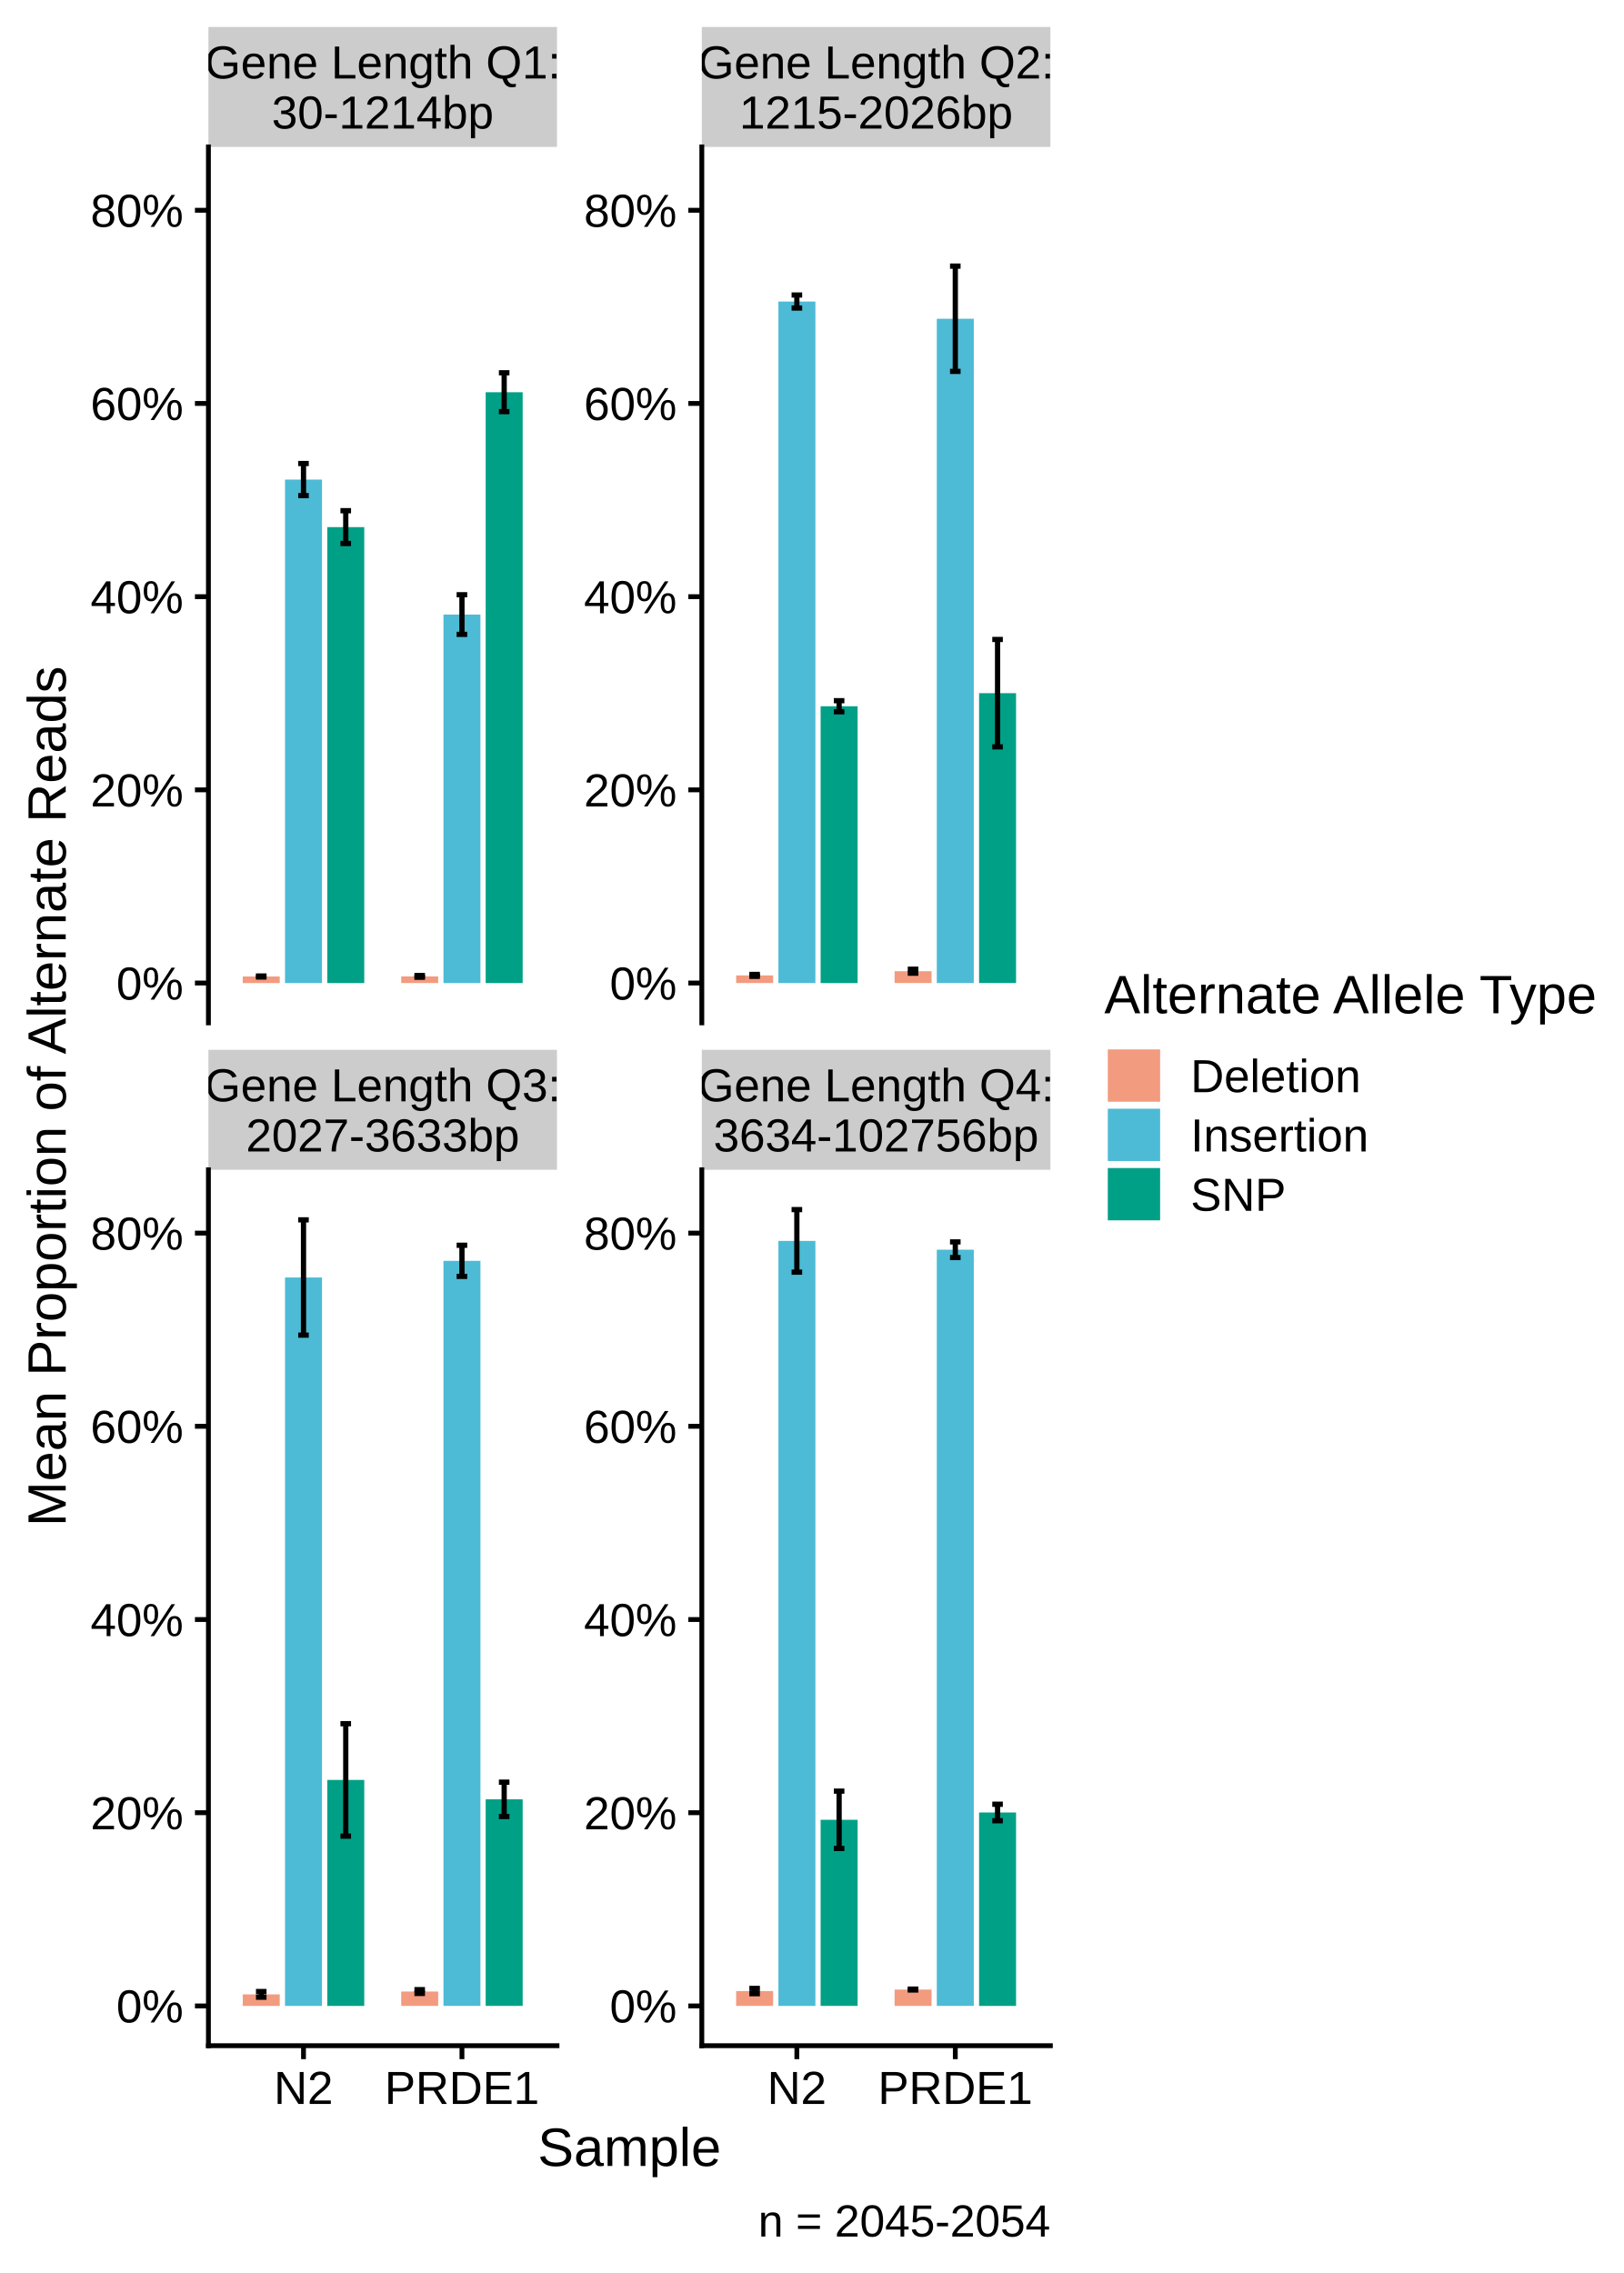
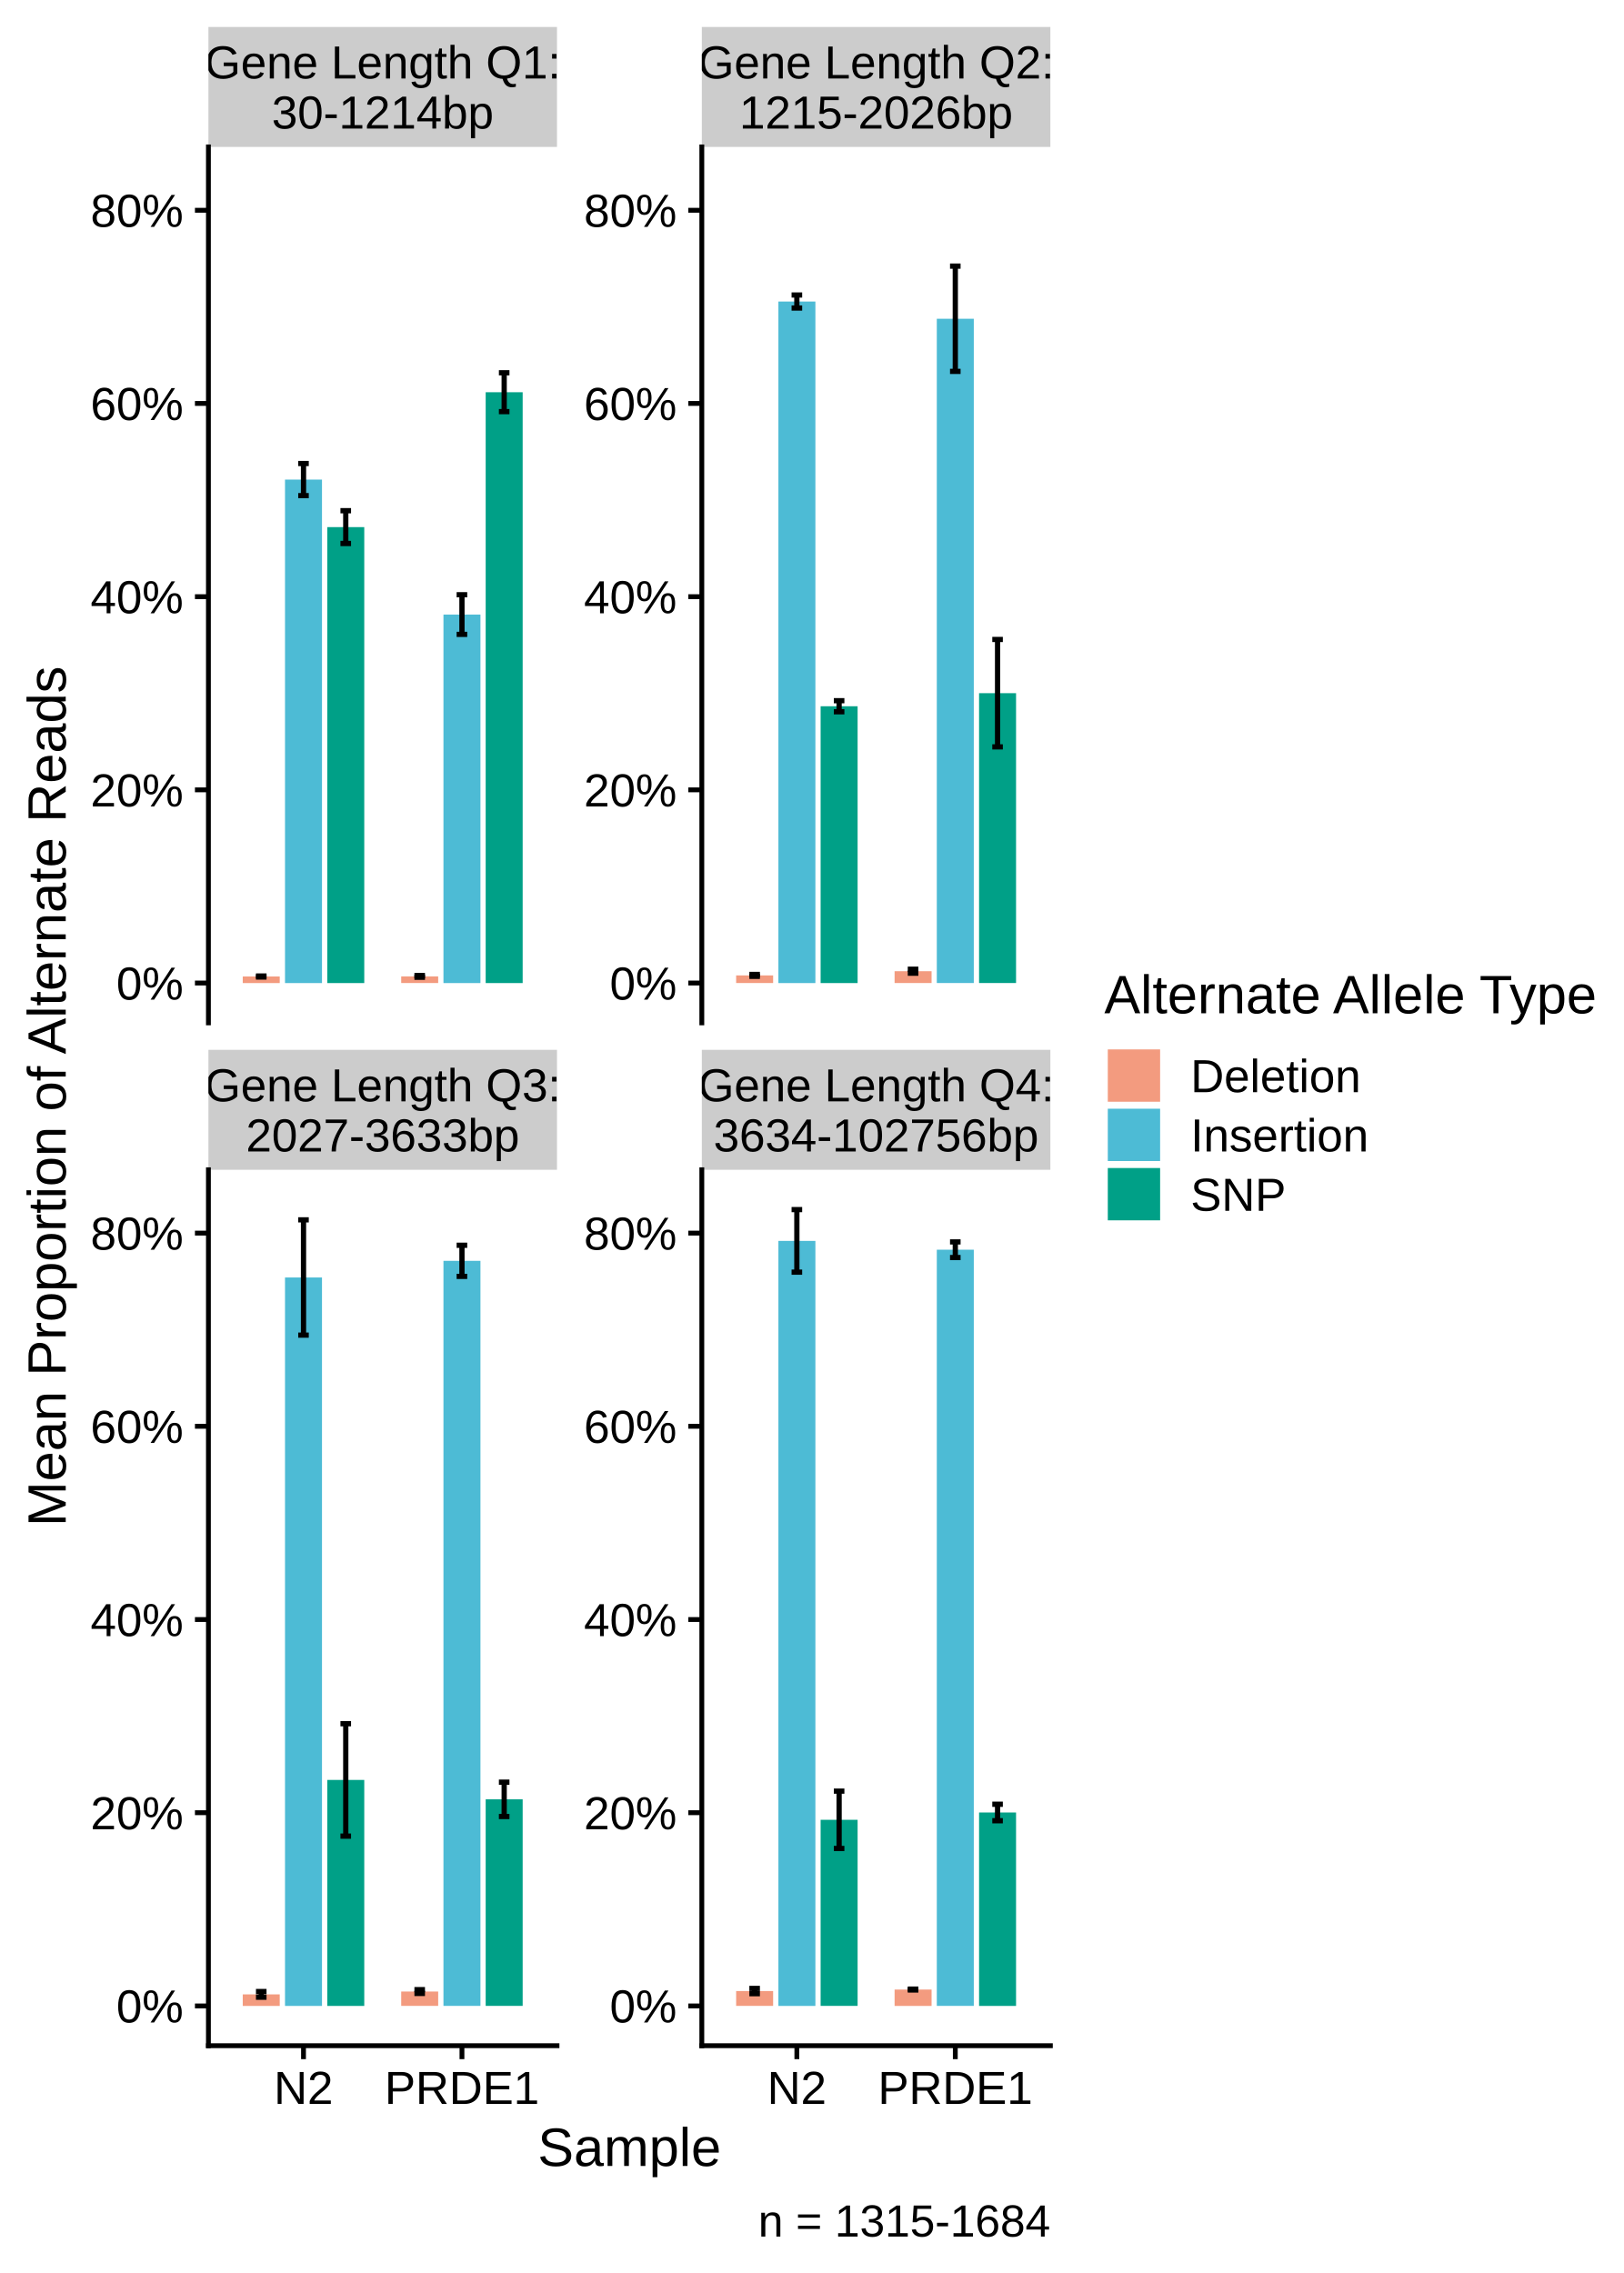
<svg xmlns="http://www.w3.org/2000/svg" class="svglite" width="360.00pt" height="504.00pt" viewBox="0 0 360.00 504.00">
  <defs>
    <style type="text/css">
    .svglite line, .svglite polyline, .svglite polygon, .svglite path, .svglite rect, .svglite circle {
      fill: none;
      stroke: #000000;
      stroke-linecap: round;
      stroke-linejoin: round;
      stroke-miterlimit: 10.00;
    }
    .svglite text {
      white-space: pre;
    }
  </style>
  </defs>
  <rect width="100%" height="100%" style="stroke: none; fill: none;" />
  <defs>
    <clipPath id="cpMC4wMHwzNjAuMDB8MC4wMHw1MDQuMDA=">
      <rect x="0.00" y="0.00" width="360.00" height="504.00" />
    </clipPath>
  </defs>
  <g clip-path="url(#cpMC4wMHwzNjAuMDB8MC4wMHw1MDQuMDA=)">
</g>
  <defs>
    <clipPath id="cpNDYuMjF8MTIzLjQ5fDMyLjU4fDIyNi44MA==">
      <rect x="46.21" y="32.58" width="77.28" height="194.22" />
    </clipPath>
  </defs>
  <g clip-path="url(#cpNDYuMjF8MTIzLjQ5fDMyLjU4fDIyNi44MA==)">
    <rect x="53.82" y="216.52" width="8.20" height="1.46" style="stroke-width: 1.16; stroke: none; stroke-linecap: butt; stroke-linejoin: miter; fill: #F39B7F;" />
    <rect x="63.19" y="106.34" width="8.20" height="111.64" style="stroke-width: 1.16; stroke: none; stroke-linecap: butt; stroke-linejoin: miter; fill: #4DBBD5;" />
    <rect x="72.56" y="116.88" width="8.20" height="101.10" style="stroke-width: 1.16; stroke: none; stroke-linecap: butt; stroke-linejoin: miter; fill: #00A087;" />
    <rect x="88.95" y="216.50" width="8.20" height="1.47" style="stroke-width: 1.16; stroke: none; stroke-linecap: butt; stroke-linejoin: miter; fill: #F39B7F;" />
    <rect x="98.32" y="136.27" width="8.20" height="81.71" style="stroke-width: 1.16; stroke: none; stroke-linecap: butt; stroke-linejoin: miter; fill: #4DBBD5;" />
    <rect x="107.68" y="86.97" width="8.20" height="131.01" style="stroke-width: 1.16; stroke: none; stroke-linecap: butt; stroke-linejoin: miter; fill: #00A087;" />
    <polyline points="56.75,216.41 59.09,216.41 " style="stroke-width: 1.16; stroke-linecap: butt;" />
    <polyline points="57.92,216.41 57.92,216.63 " style="stroke-width: 1.16; stroke-linecap: butt;" />
    <polyline points="56.75,216.63 59.09,216.63 " style="stroke-width: 1.16; stroke-linecap: butt;" />
    <polyline points="66.12,102.78 68.46,102.78 " style="stroke-width: 1.16; stroke-linecap: butt;" />
    <polyline points="67.29,102.78 67.29,109.90 " style="stroke-width: 1.16; stroke-linecap: butt;" />
    <polyline points="66.12,109.90 68.46,109.90 " style="stroke-width: 1.16; stroke-linecap: butt;" />
    <polyline points="75.48,113.24 77.83,113.24 " style="stroke-width: 1.16; stroke-linecap: butt;" />
    <polyline points="76.66,113.24 76.66,120.51 " style="stroke-width: 1.16; stroke-linecap: butt;" />
    <polyline points="75.48,120.51 77.83,120.51 " style="stroke-width: 1.16; stroke-linecap: butt;" />
    <polyline points="91.88,216.31 94.22,216.31 " style="stroke-width: 1.16; stroke-linecap: butt;" />
    <polyline points="93.05,216.31 93.05,216.69 " style="stroke-width: 1.16; stroke-linecap: butt;" />
    <polyline points="91.88,216.69 94.22,216.69 " style="stroke-width: 1.16; stroke-linecap: butt;" />
    <polyline points="101.24,131.87 103.59,131.87 " style="stroke-width: 1.16; stroke-linecap: butt;" />
    <polyline points="102.42,131.87 102.42,140.66 " style="stroke-width: 1.16; stroke-linecap: butt;" />
    <polyline points="101.24,140.66 103.59,140.66 " style="stroke-width: 1.16; stroke-linecap: butt;" />
    <polyline points="110.61,82.66 112.95,82.66 " style="stroke-width: 1.16; stroke-linecap: butt;" />
    <polyline points="111.78,82.66 111.78,91.27 " style="stroke-width: 1.16; stroke-linecap: butt;" />
    <polyline points="110.61,91.27 112.95,91.27 " style="stroke-width: 1.16; stroke-linecap: butt;" />
  </g>
  <g clip-path="url(#cpMC4wMHwzNjAuMDB8MC4wMHw1MDQuMDA=)">
</g>
  <defs>
    <clipPath id="cpNDYuMjF8MTIzLjQ5fDI1OS4zOHw0NTMuNjA=">
      <rect x="46.21" y="259.38" width="77.28" height="194.22" />
    </clipPath>
  </defs>
  <g clip-path="url(#cpNDYuMjF8MTIzLjQ5fDI1OS4zOHw0NTMuNjA=)">
    <rect x="53.82" y="442.22" width="8.20" height="2.56" style="stroke-width: 1.16; stroke: none; stroke-linecap: butt; stroke-linejoin: miter; fill: #F39B7F;" />
    <rect x="63.19" y="283.26" width="8.20" height="161.52" style="stroke-width: 1.16; stroke: none; stroke-linecap: butt; stroke-linejoin: miter; fill: #4DBBD5;" />
    <rect x="72.56" y="394.67" width="8.20" height="50.11" style="stroke-width: 1.16; stroke: none; stroke-linecap: butt; stroke-linejoin: miter; fill: #00A087;" />
    <rect x="88.95" y="441.59" width="8.20" height="3.18" style="stroke-width: 1.16; stroke: none; stroke-linecap: butt; stroke-linejoin: miter; fill: #F39B7F;" />
    <rect x="98.32" y="279.57" width="8.20" height="165.20" style="stroke-width: 1.16; stroke: none; stroke-linecap: butt; stroke-linejoin: miter; fill: #4DBBD5;" />
    <rect x="107.68" y="398.97" width="8.20" height="45.80" style="stroke-width: 1.16; stroke: none; stroke-linecap: butt; stroke-linejoin: miter; fill: #00A087;" />
    <polyline points="56.75,441.59 59.09,441.59 " style="stroke-width: 1.16; stroke-linecap: butt;" />
    <polyline points="57.92,441.59 57.92,442.84 " style="stroke-width: 1.16; stroke-linecap: butt;" />
    <polyline points="56.75,442.84 59.09,442.84 " style="stroke-width: 1.16; stroke-linecap: butt;" />
    <polyline points="66.12,270.48 68.46,270.48 " style="stroke-width: 1.16; stroke-linecap: butt;" />
    <polyline points="67.29,270.48 67.29,296.04 " style="stroke-width: 1.16; stroke-linecap: butt;" />
    <polyline points="66.12,296.04 68.46,296.04 " style="stroke-width: 1.16; stroke-linecap: butt;" />
    <polyline points="75.48,382.20 77.83,382.20 " style="stroke-width: 1.16; stroke-linecap: butt;" />
    <polyline points="76.66,382.20 76.66,407.13 " style="stroke-width: 1.16; stroke-linecap: butt;" />
    <polyline points="75.48,407.13 77.83,407.13 " style="stroke-width: 1.16; stroke-linecap: butt;" />
    <polyline points="91.88,441.17 94.22,441.17 " style="stroke-width: 1.16; stroke-linecap: butt;" />
    <polyline points="93.05,441.17 93.05,442.01 " style="stroke-width: 1.16; stroke-linecap: butt;" />
    <polyline points="91.88,442.01 94.22,442.01 " style="stroke-width: 1.16; stroke-linecap: butt;" />
    <polyline points="101.24,276.12 103.59,276.12 " style="stroke-width: 1.16; stroke-linecap: butt;" />
    <polyline points="102.42,276.12 102.42,283.02 " style="stroke-width: 1.16; stroke-linecap: butt;" />
    <polyline points="101.24,283.02 103.59,283.02 " style="stroke-width: 1.16; stroke-linecap: butt;" />
    <polyline points="110.61,395.17 112.95,395.17 " style="stroke-width: 1.16; stroke-linecap: butt;" />
    <polyline points="111.78,395.17 111.78,402.78 " style="stroke-width: 1.16; stroke-linecap: butt;" />
    <polyline points="110.61,402.78 112.95,402.78 " style="stroke-width: 1.16; stroke-linecap: butt;" />
  </g>
  <g clip-path="url(#cpMC4wMHwzNjAuMDB8MC4wMHw1MDQuMDA=)">
</g>
  <defs>
    <clipPath id="cpMTU1LjYwfDIzMi44OHwzMi41OHwyMjYuODA=">
      <rect x="155.60" y="32.58" width="77.28" height="194.22" />
    </clipPath>
  </defs>
  <g clip-path="url(#cpMTU1LjYwfDIzMi44OHwzMi41OHwyMjYuODA=)">
    <rect x="163.21" y="216.28" width="8.20" height="1.69" style="stroke-width: 1.16; stroke: none; stroke-linecap: butt; stroke-linejoin: miter; fill: #F39B7F;" />
    <rect x="172.58" y="66.86" width="8.20" height="151.12" style="stroke-width: 1.16; stroke: none; stroke-linecap: butt; stroke-linejoin: miter; fill: #4DBBD5;" />
    <rect x="181.94" y="156.60" width="8.20" height="61.38" style="stroke-width: 1.16; stroke: none; stroke-linecap: butt; stroke-linejoin: miter; fill: #00A087;" />
    <rect x="198.34" y="215.35" width="8.20" height="2.62" style="stroke-width: 1.16; stroke: none; stroke-linecap: butt; stroke-linejoin: miter; fill: #F39B7F;" />
    <rect x="207.70" y="70.68" width="8.20" height="147.29" style="stroke-width: 1.16; stroke: none; stroke-linecap: butt; stroke-linejoin: miter; fill: #4DBBD5;" />
    <rect x="217.07" y="153.70" width="8.20" height="64.27" style="stroke-width: 1.16; stroke: none; stroke-linecap: butt; stroke-linejoin: miter; fill: #00A087;" />
    <polyline points="166.14,216.07 168.48,216.07 " style="stroke-width: 1.16; stroke-linecap: butt;" />
    <polyline points="167.31,216.07 167.31,216.49 " style="stroke-width: 1.16; stroke-linecap: butt;" />
    <polyline points="166.14,216.49 168.48,216.49 " style="stroke-width: 1.16; stroke-linecap: butt;" />
    <polyline points="175.50,65.41 177.85,65.41 " style="stroke-width: 1.16; stroke-linecap: butt;" />
    <polyline points="176.67,65.41 176.67,68.30 " style="stroke-width: 1.16; stroke-linecap: butt;" />
    <polyline points="175.50,68.30 177.85,68.30 " style="stroke-width: 1.16; stroke-linecap: butt;" />
    <polyline points="184.87,155.37 187.21,155.37 " style="stroke-width: 1.16; stroke-linecap: butt;" />
    <polyline points="186.04,155.37 186.04,157.82 " style="stroke-width: 1.16; stroke-linecap: butt;" />
    <polyline points="184.87,157.82 187.21,157.82 " style="stroke-width: 1.16; stroke-linecap: butt;" />
    <polyline points="201.26,214.91 203.61,214.91 " style="stroke-width: 1.16; stroke-linecap: butt;" />
    <polyline points="202.44,214.91 202.44,215.79 " style="stroke-width: 1.16; stroke-linecap: butt;" />
    <polyline points="201.26,215.79 203.61,215.79 " style="stroke-width: 1.16; stroke-linecap: butt;" />
    <polyline points="210.63,59.01 212.97,59.01 " style="stroke-width: 1.16; stroke-linecap: butt;" />
    <polyline points="211.80,59.01 211.80,82.35 " style="stroke-width: 1.16; stroke-linecap: butt;" />
    <polyline points="210.63,82.35 212.97,82.35 " style="stroke-width: 1.16; stroke-linecap: butt;" />
    <polyline points="220.00,141.79 222.34,141.79 " style="stroke-width: 1.16; stroke-linecap: butt;" />
    <polyline points="221.17,141.79 221.17,165.61 " style="stroke-width: 1.16; stroke-linecap: butt;" />
    <polyline points="220.00,165.61 222.34,165.61 " style="stroke-width: 1.16; stroke-linecap: butt;" />
  </g>
  <g clip-path="url(#cpMC4wMHwzNjAuMDB8MC4wMHw1MDQuMDA=)">
</g>
  <defs>
    <clipPath id="cpMTU1LjYwfDIzMi44OHwyNTkuMzh8NDUzLjYw">
      <rect x="155.60" y="259.38" width="77.28" height="194.22" />
    </clipPath>
  </defs>
  <g clip-path="url(#cpMTU1LjYwfDIzMi44OHwyNTkuMzh8NDUzLjYw)">
    <rect x="163.21" y="441.48" width="8.20" height="3.29" style="stroke-width: 1.16; stroke: none; stroke-linecap: butt; stroke-linejoin: miter; fill: #F39B7F;" />
    <rect x="172.58" y="275.15" width="8.20" height="169.63" style="stroke-width: 1.16; stroke: none; stroke-linecap: butt; stroke-linejoin: miter; fill: #4DBBD5;" />
    <rect x="181.94" y="403.51" width="8.20" height="41.26" style="stroke-width: 1.16; stroke: none; stroke-linecap: butt; stroke-linejoin: miter; fill: #00A087;" />
    <rect x="198.34" y="441.15" width="8.20" height="3.63" style="stroke-width: 1.16; stroke: none; stroke-linecap: butt; stroke-linejoin: miter; fill: #F39B7F;" />
    <rect x="207.70" y="277.10" width="8.20" height="167.67" style="stroke-width: 1.16; stroke: none; stroke-linecap: butt; stroke-linejoin: miter; fill: #4DBBD5;" />
    <rect x="217.07" y="401.89" width="8.20" height="42.89" style="stroke-width: 1.16; stroke: none; stroke-linecap: butt; stroke-linejoin: miter; fill: #00A087;" />
    <polyline points="166.14,440.90 168.48,440.90 " style="stroke-width: 1.16; stroke-linecap: butt;" />
    <polyline points="167.31,440.90 167.31,442.06 " style="stroke-width: 1.16; stroke-linecap: butt;" />
    <polyline points="166.14,442.06 168.48,442.06 " style="stroke-width: 1.16; stroke-linecap: butt;" />
    <polyline points="175.50,268.21 177.85,268.21 " style="stroke-width: 1.16; stroke-linecap: butt;" />
    <polyline points="176.67,268.21 176.67,282.08 " style="stroke-width: 1.16; stroke-linecap: butt;" />
    <polyline points="175.50,282.08 177.85,282.08 " style="stroke-width: 1.16; stroke-linecap: butt;" />
    <polyline points="184.87,397.15 187.21,397.15 " style="stroke-width: 1.16; stroke-linecap: butt;" />
    <polyline points="186.04,397.15 186.04,409.87 " style="stroke-width: 1.16; stroke-linecap: butt;" />
    <polyline points="184.87,409.87 187.21,409.87 " style="stroke-width: 1.16; stroke-linecap: butt;" />
    <polyline points="201.26,441.05 203.61,441.05 " style="stroke-width: 1.16; stroke-linecap: butt;" />
    <polyline points="202.44,441.05 202.44,441.24 " style="stroke-width: 1.16; stroke-linecap: butt;" />
    <polyline points="201.26,441.24 203.61,441.24 " style="stroke-width: 1.16; stroke-linecap: butt;" />
    <polyline points="210.63,275.37 212.97,275.37 " style="stroke-width: 1.16; stroke-linecap: butt;" />
    <polyline points="211.80,275.37 211.80,278.84 " style="stroke-width: 1.16; stroke-linecap: butt;" />
    <polyline points="210.63,278.84 212.97,278.84 " style="stroke-width: 1.16; stroke-linecap: butt;" />
    <polyline points="220.00,400.06 222.34,400.06 " style="stroke-width: 1.16; stroke-linecap: butt;" />
    <polyline points="221.17,400.06 221.17,403.72 " style="stroke-width: 1.16; stroke-linecap: butt;" />
    <polyline points="220.00,403.72 222.34,403.72 " style="stroke-width: 1.16; stroke-linecap: butt;" />
  </g>
  <g clip-path="url(#cpMC4wMHwzNjAuMDB8MC4wMHw1MDQuMDA=)">
</g>
  <defs>
    <clipPath id="cpNDYuMjF8MTIzLjQ5fDIzMi43OHwyNTkuMzg=">
      <rect x="46.21" y="232.78" width="77.28" height="26.60" />
    </clipPath>
  </defs>
  <g clip-path="url(#cpNDYuMjF8MTIzLjQ5fDIzMi43OHwyNTkuMzg=)">
    <rect x="46.21" y="232.78" width="77.28" height="26.60" style="stroke-width: 1.07; stroke: none; fill: #CCCCCC;" />
    <text x="84.85" y="244.21" text-anchor="middle" style="font-size: 10.29px; font-family: &quot;Arial&quot;;" textLength="78.88px" lengthAdjust="spacingAndGlyphs">Gene Length Q3:</text>
    <text x="84.85" y="255.32" text-anchor="middle" style="font-size: 10.29px; font-family: &quot;Arial&quot;;" textLength="60.60px" lengthAdjust="spacingAndGlyphs">2027-3633bp</text>
  </g>
  <g clip-path="url(#cpMC4wMHwzNjAuMDB8MC4wMHw1MDQuMDA=)">
</g>
  <defs>
    <clipPath id="cpMTU1LjYwfDIzMi44OHwyMzIuNzh8MjU5LjM4">
      <rect x="155.60" y="232.78" width="77.28" height="26.60" />
    </clipPath>
  </defs>
  <g clip-path="url(#cpMTU1LjYwfDIzMi44OHwyMzIuNzh8MjU5LjM4)">
    <rect x="155.60" y="232.78" width="77.28" height="26.60" style="stroke-width: 1.07; stroke: none; fill: #CCCCCC;" />
    <text x="194.24" y="244.21" text-anchor="middle" style="font-size: 10.29px; font-family: &quot;Arial&quot;;" textLength="78.88px" lengthAdjust="spacingAndGlyphs">Gene Length Q4:</text>
    <text x="194.24" y="255.32" text-anchor="middle" style="font-size: 10.29px; font-family: &quot;Arial&quot;;" textLength="72.03px" lengthAdjust="spacingAndGlyphs">3634-102756bp</text>
  </g>
  <g clip-path="url(#cpMC4wMHwzNjAuMDB8MC4wMHw1MDQuMDA=)">
</g>
  <defs>
    <clipPath id="cpNDYuMjF8MTIzLjQ5fDUuOTh8MzIuNTg=">
      <rect x="46.21" y="5.98" width="77.28" height="26.60" />
    </clipPath>
  </defs>
  <g clip-path="url(#cpNDYuMjF8MTIzLjQ5fDUuOTh8MzIuNTg=)">
    <rect x="46.21" y="5.98" width="77.28" height="26.60" style="stroke-width: 1.07; stroke: none; fill: #CCCCCC;" />
    <text x="84.85" y="17.40" text-anchor="middle" style="font-size: 10.29px; font-family: &quot;Arial&quot;;" textLength="78.88px" lengthAdjust="spacingAndGlyphs">Gene Length Q1:</text>
    <text x="84.85" y="28.51" text-anchor="middle" style="font-size: 10.29px; font-family: &quot;Arial&quot;;" textLength="49.16px" lengthAdjust="spacingAndGlyphs">30-1214bp</text>
  </g>
  <g clip-path="url(#cpMC4wMHwzNjAuMDB8MC4wMHw1MDQuMDA=)">
</g>
  <defs>
    <clipPath id="cpMTU1LjYwfDIzMi44OHw1Ljk4fDMyLjU4">
      <rect x="155.60" y="5.98" width="77.28" height="26.60" />
    </clipPath>
  </defs>
  <g clip-path="url(#cpMTU1LjYwfDIzMi44OHw1Ljk4fDMyLjU4)">
    <rect x="155.60" y="5.98" width="77.28" height="26.60" style="stroke-width: 1.07; stroke: none; fill: #CCCCCC;" />
    <text x="194.24" y="17.40" text-anchor="middle" style="font-size: 10.29px; font-family: &quot;Arial&quot;;" textLength="78.88px" lengthAdjust="spacingAndGlyphs">Gene Length Q2:</text>
    <text x="194.24" y="28.51" text-anchor="middle" style="font-size: 10.29px; font-family: &quot;Arial&quot;;" textLength="60.60px" lengthAdjust="spacingAndGlyphs">1215-2026bp</text>
  </g>
  <g clip-path="url(#cpMC4wMHwzNjAuMDB8MC4wMHw1MDQuMDA=)">
    <polyline points="46.21,453.60 123.49,453.60 " style="stroke-width: 1.07; stroke-linecap: square;" />
    <polyline points="67.29,456.59 67.29,453.60 " style="stroke-width: 1.07; stroke-linecap: butt;" />
    <polyline points="102.42,456.59 102.42,453.60 " style="stroke-width: 1.07; stroke-linecap: butt;" />
    <text x="67.29" y="466.51" text-anchor="middle" style="font-size: 10.29px; font-family: &quot;Arial&quot;;" textLength="13.14px" lengthAdjust="spacingAndGlyphs">N2</text>
    <text x="102.42" y="466.51" text-anchor="middle" style="font-size: 10.29px; font-family: &quot;Arial&quot;;" textLength="34.27px" lengthAdjust="spacingAndGlyphs">PRDE1</text>
    <polyline points="155.60,453.60 232.88,453.60 " style="stroke-width: 1.07; stroke-linecap: square;" />
    <polyline points="176.67,456.59 176.67,453.60 " style="stroke-width: 1.07; stroke-linecap: butt;" />
    <polyline points="211.80,456.59 211.80,453.60 " style="stroke-width: 1.07; stroke-linecap: butt;" />
    <text x="176.67" y="466.51" text-anchor="middle" style="font-size: 10.29px; font-family: &quot;Arial&quot;;" textLength="13.14px" lengthAdjust="spacingAndGlyphs">N2</text>
    <text x="211.80" y="466.51" text-anchor="middle" style="font-size: 10.29px; font-family: &quot;Arial&quot;;" textLength="34.27px" lengthAdjust="spacingAndGlyphs">PRDE1</text>
    <polyline points="155.60,226.80 155.60,32.58 " style="stroke-width: 1.07; stroke-linecap: square;" />
    <text x="150.05" y="221.65" text-anchor="end" style="font-size: 10.29px; font-family: &quot;Arial&quot;;" textLength="14.86px" lengthAdjust="spacingAndGlyphs">0%</text>
    <text x="150.05" y="178.82" text-anchor="end" style="font-size: 10.29px; font-family: &quot;Arial&quot;;" textLength="20.58px" lengthAdjust="spacingAndGlyphs">20%</text>
    <text x="150.05" y="135.98" text-anchor="end" style="font-size: 10.29px; font-family: &quot;Arial&quot;;" textLength="20.58px" lengthAdjust="spacingAndGlyphs">40%</text>
    <text x="150.05" y="93.14" text-anchor="end" style="font-size: 10.29px; font-family: &quot;Arial&quot;;" textLength="20.58px" lengthAdjust="spacingAndGlyphs">60%</text>
    <text x="150.05" y="50.30" text-anchor="end" style="font-size: 10.29px; font-family: &quot;Arial&quot;;" textLength="20.58px" lengthAdjust="spacingAndGlyphs">80%</text>
    <polyline points="152.61,217.97 155.60,217.97 " style="stroke-width: 1.07; stroke-linecap: butt;" />
    <polyline points="152.61,175.14 155.60,175.14 " style="stroke-width: 1.07; stroke-linecap: butt;" />
    <polyline points="152.61,132.30 155.60,132.30 " style="stroke-width: 1.07; stroke-linecap: butt;" />
    <polyline points="152.61,89.46 155.60,89.46 " style="stroke-width: 1.07; stroke-linecap: butt;" />
    <polyline points="152.61,46.62 155.60,46.62 " style="stroke-width: 1.07; stroke-linecap: butt;" />
    <polyline points="155.60,453.60 155.60,259.38 " style="stroke-width: 1.07; stroke-linecap: square;" />
    <text x="150.05" y="448.45" text-anchor="end" style="font-size: 10.29px; font-family: &quot;Arial&quot;;" textLength="14.86px" lengthAdjust="spacingAndGlyphs">0%</text>
    <text x="150.05" y="405.62" text-anchor="end" style="font-size: 10.29px; font-family: &quot;Arial&quot;;" textLength="20.58px" lengthAdjust="spacingAndGlyphs">20%</text>
    <text x="150.05" y="362.78" text-anchor="end" style="font-size: 10.29px; font-family: &quot;Arial&quot;;" textLength="20.58px" lengthAdjust="spacingAndGlyphs">40%</text>
    <text x="150.05" y="319.94" text-anchor="end" style="font-size: 10.29px; font-family: &quot;Arial&quot;;" textLength="20.58px" lengthAdjust="spacingAndGlyphs">60%</text>
    <text x="150.05" y="277.10" text-anchor="end" style="font-size: 10.29px; font-family: &quot;Arial&quot;;" textLength="20.58px" lengthAdjust="spacingAndGlyphs">80%</text>
    <polyline points="152.61,444.78 155.60,444.78 " style="stroke-width: 1.07; stroke-linecap: butt;" />
    <polyline points="152.61,401.94 155.60,401.94 " style="stroke-width: 1.07; stroke-linecap: butt;" />
    <polyline points="152.61,359.10 155.60,359.10 " style="stroke-width: 1.07; stroke-linecap: butt;" />
    <polyline points="152.61,316.26 155.60,316.26 " style="stroke-width: 1.07; stroke-linecap: butt;" />
    <polyline points="152.61,273.42 155.60,273.42 " style="stroke-width: 1.07; stroke-linecap: butt;" />
    <polyline points="46.21,226.80 46.21,32.58 " style="stroke-width: 1.07; stroke-linecap: square;" />
    <text x="40.66" y="221.65" text-anchor="end" style="font-size: 10.29px; font-family: &quot;Arial&quot;;" textLength="14.86px" lengthAdjust="spacingAndGlyphs">0%</text>
    <text x="40.66" y="178.82" text-anchor="end" style="font-size: 10.29px; font-family: &quot;Arial&quot;;" textLength="20.58px" lengthAdjust="spacingAndGlyphs">20%</text>
    <text x="40.66" y="135.98" text-anchor="end" style="font-size: 10.29px; font-family: &quot;Arial&quot;;" textLength="20.58px" lengthAdjust="spacingAndGlyphs">40%</text>
    <text x="40.66" y="93.14" text-anchor="end" style="font-size: 10.29px; font-family: &quot;Arial&quot;;" textLength="20.58px" lengthAdjust="spacingAndGlyphs">60%</text>
    <text x="40.66" y="50.30" text-anchor="end" style="font-size: 10.29px; font-family: &quot;Arial&quot;;" textLength="20.58px" lengthAdjust="spacingAndGlyphs">80%</text>
    <polyline points="43.22,217.97 46.21,217.97 " style="stroke-width: 1.07; stroke-linecap: butt;" />
    <polyline points="43.22,175.14 46.21,175.14 " style="stroke-width: 1.07; stroke-linecap: butt;" />
    <polyline points="43.22,132.30 46.21,132.30 " style="stroke-width: 1.07; stroke-linecap: butt;" />
    <polyline points="43.22,89.46 46.21,89.46 " style="stroke-width: 1.07; stroke-linecap: butt;" />
    <polyline points="43.22,46.62 46.21,46.62 " style="stroke-width: 1.07; stroke-linecap: butt;" />
    <polyline points="46.21,453.60 46.21,259.38 " style="stroke-width: 1.07; stroke-linecap: square;" />
    <text x="40.66" y="448.45" text-anchor="end" style="font-size: 10.29px; font-family: &quot;Arial&quot;;" textLength="14.86px" lengthAdjust="spacingAndGlyphs">0%</text>
    <text x="40.66" y="405.62" text-anchor="end" style="font-size: 10.29px; font-family: &quot;Arial&quot;;" textLength="20.58px" lengthAdjust="spacingAndGlyphs">20%</text>
    <text x="40.66" y="362.78" text-anchor="end" style="font-size: 10.29px; font-family: &quot;Arial&quot;;" textLength="20.58px" lengthAdjust="spacingAndGlyphs">40%</text>
    <text x="40.66" y="319.94" text-anchor="end" style="font-size: 10.29px; font-family: &quot;Arial&quot;;" textLength="20.58px" lengthAdjust="spacingAndGlyphs">60%</text>
    <text x="40.66" y="277.10" text-anchor="end" style="font-size: 10.29px; font-family: &quot;Arial&quot;;" textLength="20.58px" lengthAdjust="spacingAndGlyphs">80%</text>
    <polyline points="43.22,444.78 46.21,444.78 " style="stroke-width: 1.07; stroke-linecap: butt;" />
    <polyline points="43.22,401.94 46.21,401.94 " style="stroke-width: 1.07; stroke-linecap: butt;" />
    <polyline points="43.22,359.10 46.21,359.10 " style="stroke-width: 1.07; stroke-linecap: butt;" />
    <polyline points="43.22,316.26 46.21,316.26 " style="stroke-width: 1.07; stroke-linecap: butt;" />
    <polyline points="43.22,273.42 46.21,273.42 " style="stroke-width: 1.07; stroke-linecap: butt;" />
    <text x="139.55" y="480.26" text-anchor="middle" style="font-size: 12.00px; font-family: &quot;Arial&quot;;" textLength="40.69px" lengthAdjust="spacingAndGlyphs">Sample</text>
    <text transform="translate(14.57,243.09) rotate(-90)" text-anchor="middle" style="font-size: 12.00px; font-family: &quot;Arial&quot;;" textLength="190.80px" lengthAdjust="spacingAndGlyphs">Mean Proportion of Alternate Reads</text>
    <text x="244.83" y="224.68" style="font-size: 12.00px; font-family: &quot;Arial&quot;;" textLength="109.19px" lengthAdjust="spacingAndGlyphs">Alternate Allele Type</text>
    <rect x="245.61" y="232.69" width="11.60" height="11.60" style="stroke-width: 1.16; stroke: none; stroke-linecap: butt; stroke-linejoin: miter; fill: #F39B7F;" />
    <rect x="245.61" y="245.84" width="11.60" height="11.60" style="stroke-width: 1.16; stroke: none; stroke-linecap: butt; stroke-linejoin: miter; fill: #4DBBD5;" />
    <rect x="245.61" y="258.99" width="11.60" height="11.60" style="stroke-width: 1.16; stroke: none; stroke-linecap: butt; stroke-linejoin: miter; fill: #00A087;" />
    <text x="263.96" y="242.17" style="font-size: 10.29px; font-family: &quot;Arial&quot;;" textLength="37.71px" lengthAdjust="spacingAndGlyphs">Deletion</text>
    <text x="263.96" y="255.32" style="font-size: 10.29px; font-family: &quot;Arial&quot;;" textLength="39.43px" lengthAdjust="spacingAndGlyphs">Insertion</text>
    <text x="263.96" y="268.47" style="font-size: 10.29px; font-family: &quot;Arial&quot;;" textLength="21.13px" lengthAdjust="spacingAndGlyphs">SNP</text>
-     <text x="232.88" y="495.92" text-anchor="end" style="font-size: 10.00px; font-family: &quot;Arial&quot;;" textLength="64.82px" lengthAdjust="spacingAndGlyphs">n = 2045-2054</text>
+     <text x="232.88" y="495.92" text-anchor="end" style="font-size: 10.00px; font-family: &quot;Arial&quot;;" textLength="64.82px" lengthAdjust="spacingAndGlyphs">n = 1315-1684</text>
  </g>
</svg>
